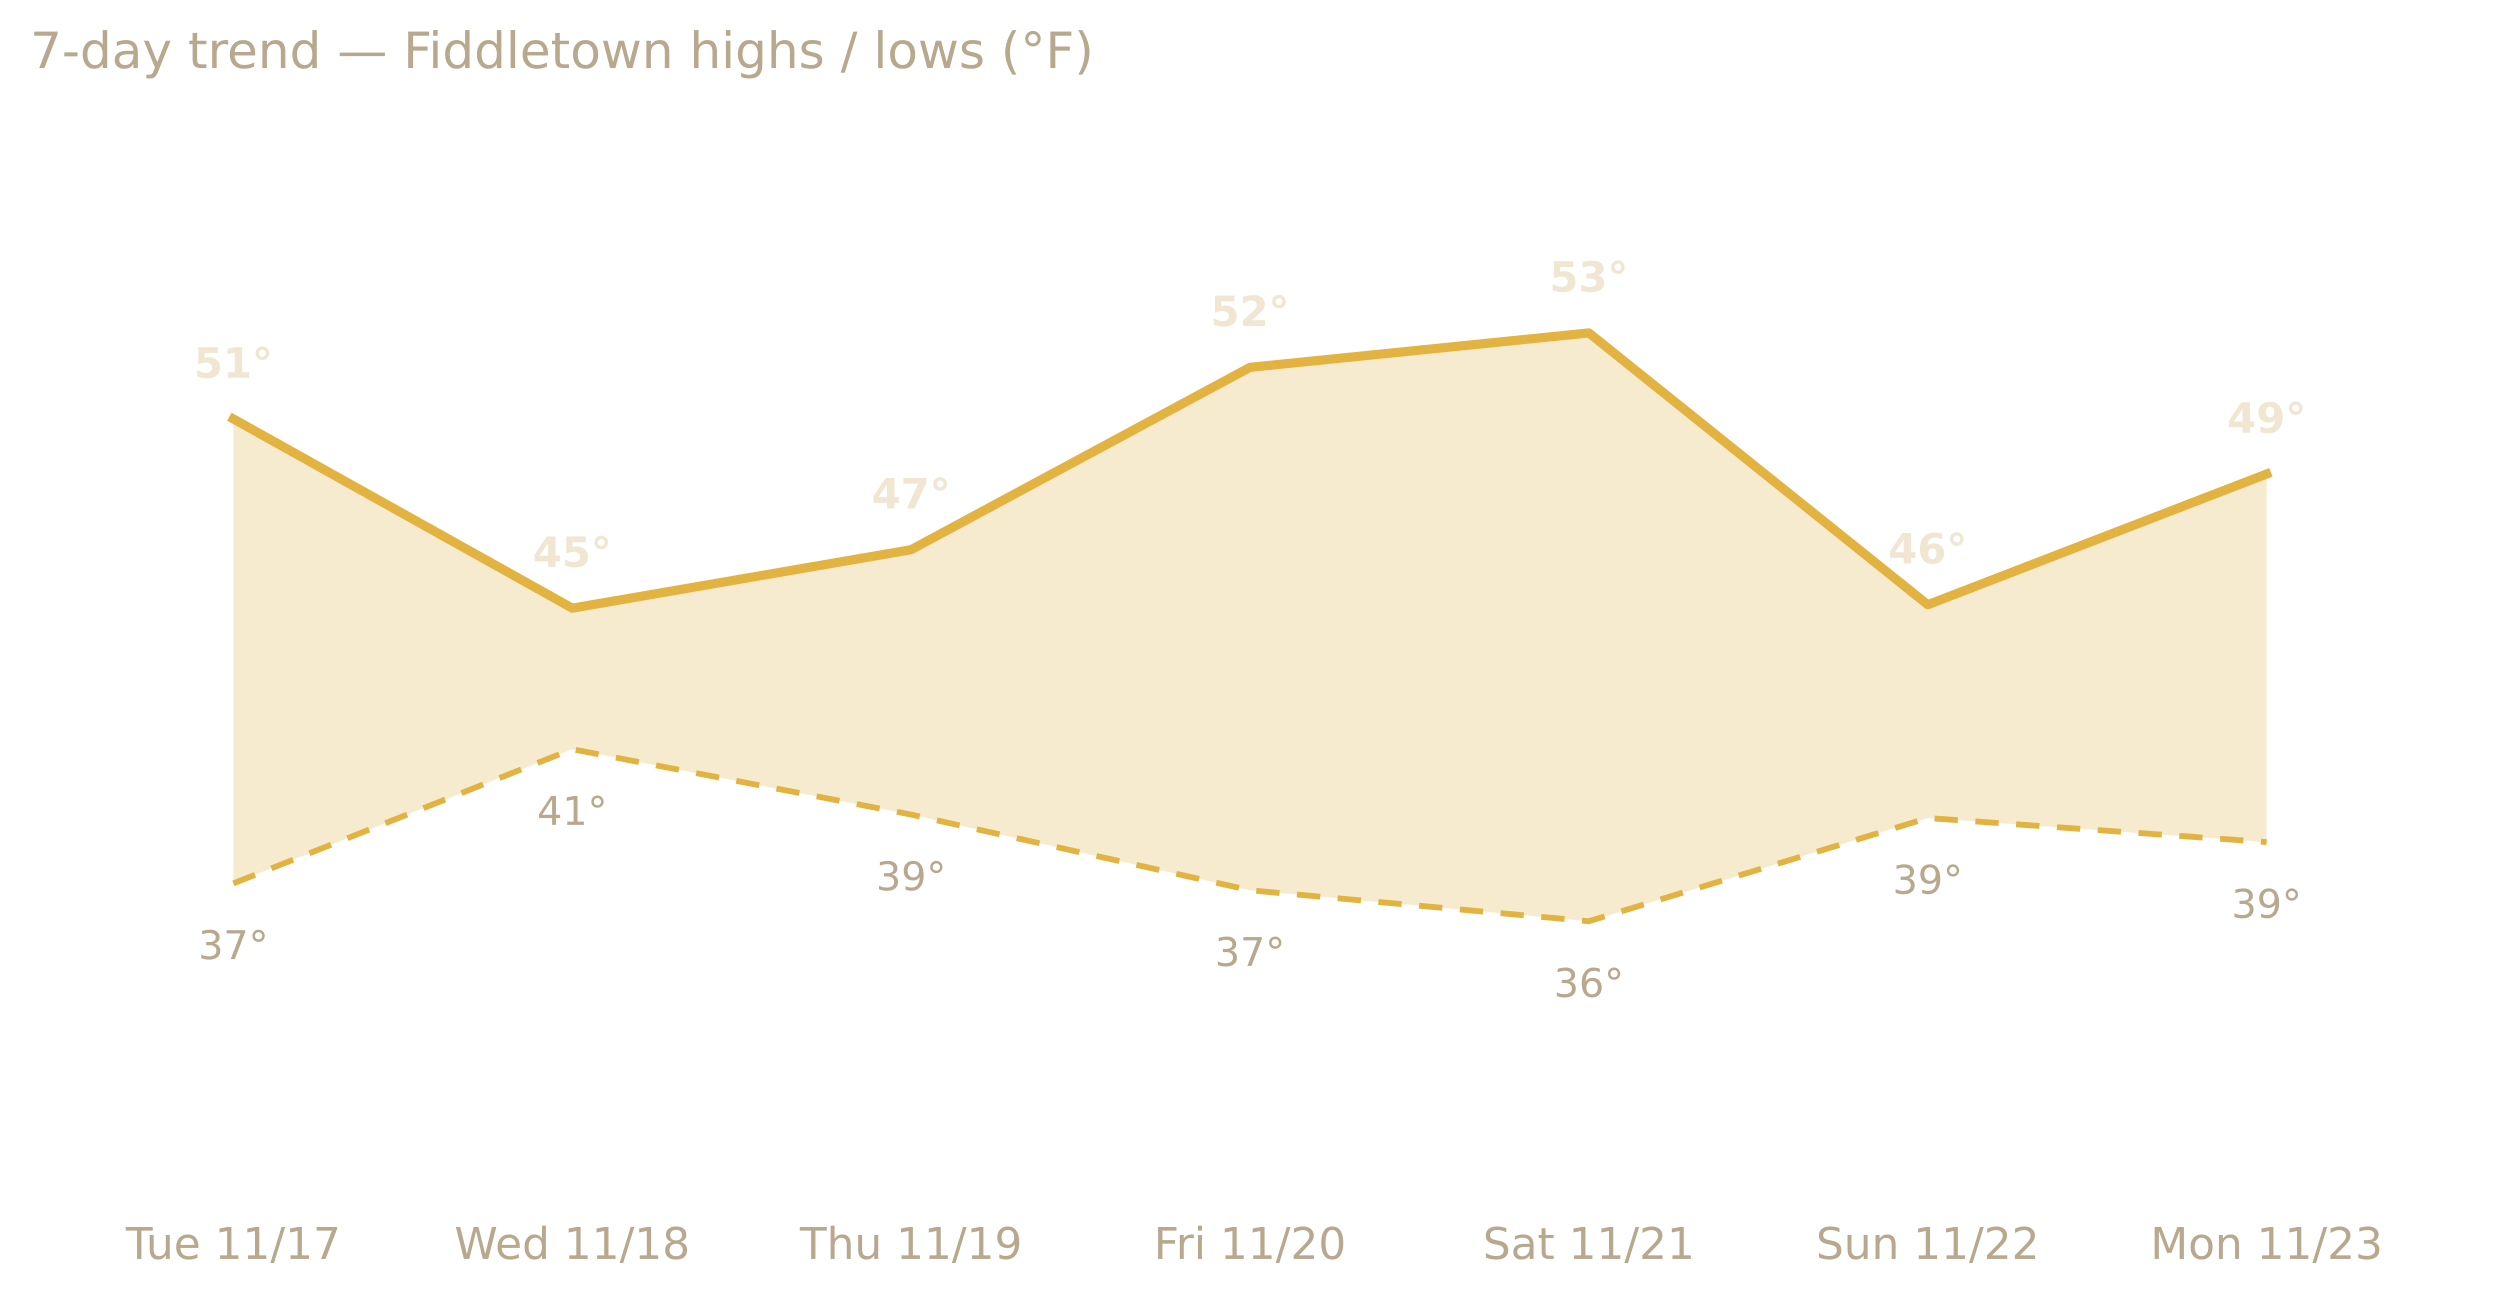
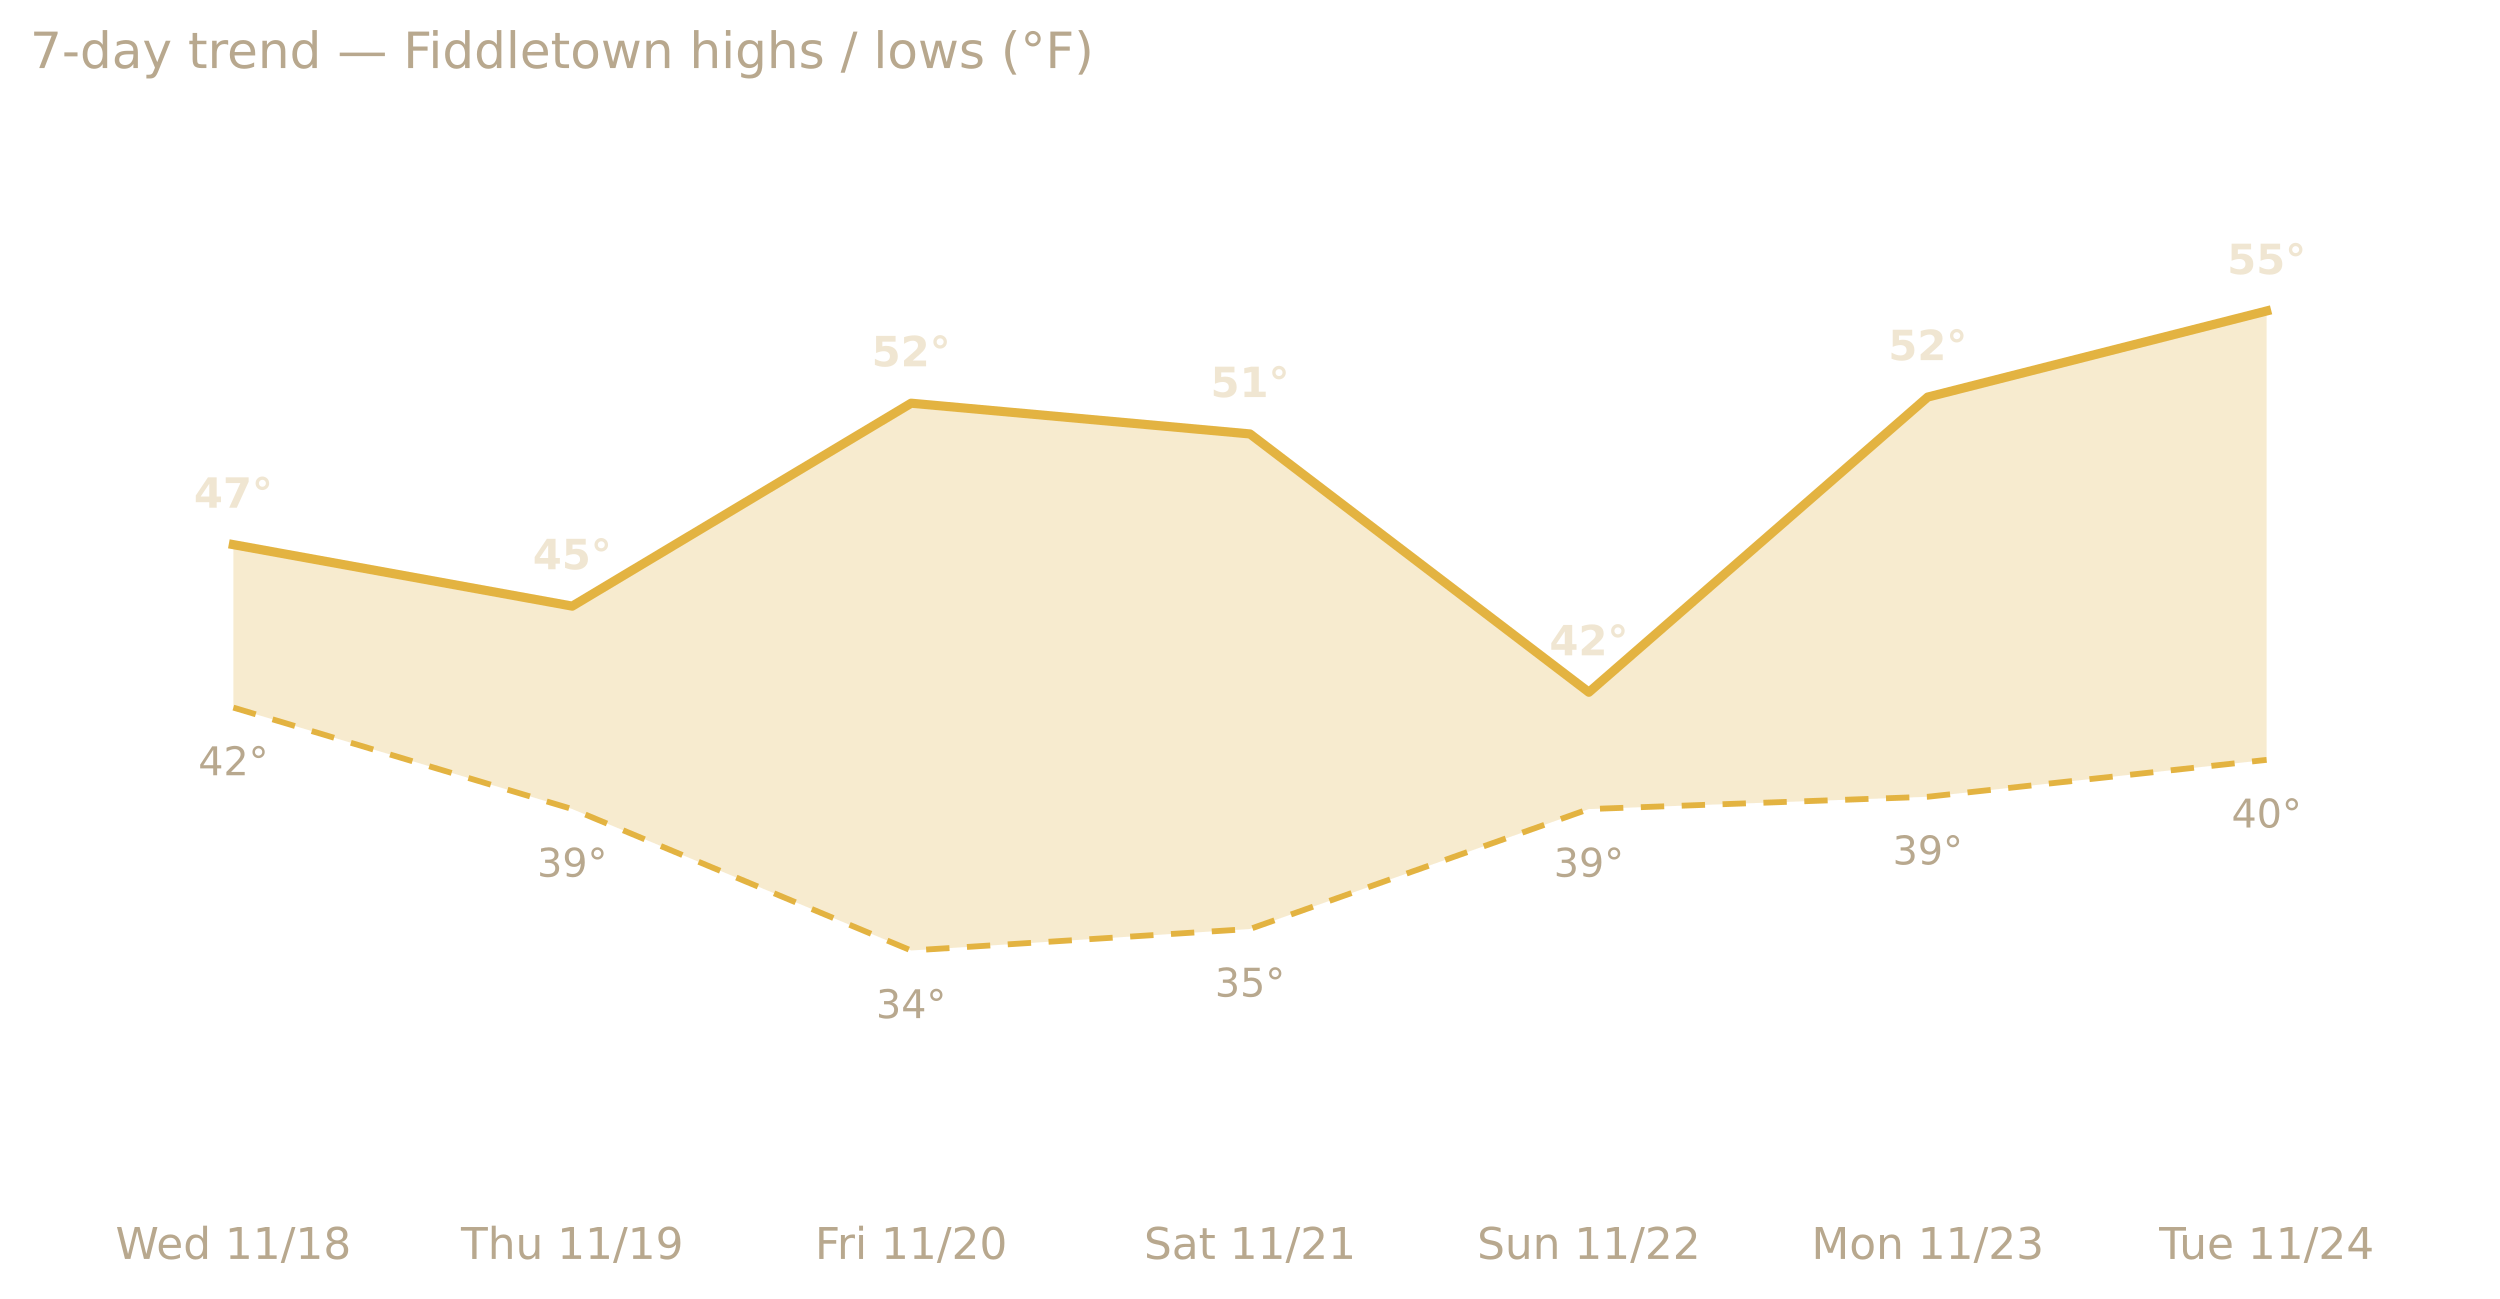
<svg xmlns="http://www.w3.org/2000/svg" xmlns:xlink="http://www.w3.org/1999/xlink" width="599.2pt" height="311.13pt" viewBox="0 0 599.2 311.13" version="1.1">
  <defs>
    <style type="text/css">*{stroke-linejoin: round; stroke-linecap: butt}</style>
  </defs>
  <g id="figure_1">
    <g id="patch_1">
      <path d="M 0 311.13  L 599.2 311.13  L 599.2 0  L 0 0  L 0 311.13  z " style="fill: none; opacity: 0" />
    </g>
    <g id="axes_1">
      <g id="patch_2">
        <path d="M 7.2 286.768  L 592 286.768  L 592 30.318  L 7.2 30.318  L 7.2 286.768  z " style="fill: none" />
      </g>
      <g id="matplotlib.axis_1">
        <g id="xtick_1">
          <g id="text_1">
-             <g style="fill: #b8a88e" transform="translate(30.16486 301.7465) scale(0.105 -0.105)">
-               <defs>
-                 <path id="DejaVuSans-54" d="M -19 4666  L 3928 4666  L 3928 4134  L 2272 4134  L 2272 0  L 1638 0  L 1638 4134  L -19 4134  L -19 4666  z " transform="scale(0.015625)" />
-                 <path id="DejaVuSans-75" d="M 544 1381  L 544 3500  L 1119 3500  L 1119 1403  Q 1119 906 1312 657  Q 1506 409 1894 409  Q 2359 409 2629 706  Q 2900 1003 2900 1516  L 2900 3500  L 3475 3500  L 3475 0  L 2900 0  L 2900 538  Q 2691 219 2414 64  Q 2138 -91 1772 -91  Q 1169 -91 856 284  Q 544 659 544 1381  z M 1991 3584  L 1991 3584  z " transform="scale(0.015625)" />
+             <g style="fill: #b8a88e" transform="translate(27.68915 301.7465) scale(0.105 -0.105)">
+               <defs>
+                 <path id="DejaVuSans-57" d="M 213 4666  L 850 4666  L 1831 722  L 2809 4666  L 3519 4666  L 4500 722  L 5478 4666  L 6119 4666  L 4947 0  L 4153 0  L 3169 4050  L 2175 0  L 1381 0  L 213 4666  z " transform="scale(0.015625)" />
                <path id="DejaVuSans-65" d="M 3597 1894  L 3597 1613  L 953 1613  Q 991 1019 1311 708  Q 1631 397 2203 397  Q 2534 397 2845 478  Q 3156 559 3463 722  L 3463 178  Q 3153 47 2828 -22  Q 2503 -91 2169 -91  Q 1331 -91 842 396  Q 353 884 353 1716  Q 353 2575 817 3079  Q 1281 3584 2069 3584  Q 2775 3584 3186 3129  Q 3597 2675 3597 1894  z M 3022 2063  Q 3016 2534 2758 2815  Q 2500 3097 2075 3097  Q 1594 3097 1305 2825  Q 1016 2553 972 2059  L 3022 2063  z " transform="scale(0.015625)" />
+                 <path id="DejaVuSans-64" d="M 2906 2969  L 2906 4863  L 3481 4863  L 3481 0  L 2906 0  L 2906 525  Q 2725 213 2448 61  Q 2172 -91 1784 -91  Q 1150 -91 751 415  Q 353 922 353 1747  Q 353 2572 751 3078  Q 1150 3584 1784 3584  Q 2172 3584 2448 3432  Q 2725 3281 2906 2969  z M 947 1747  Q 947 1113 1208 752  Q 1469 391 1925 391  Q 2381 391 2643 752  Q 2906 1113 2906 1747  Q 2906 2381 2643 2742  Q 2381 3103 1925 3103  Q 1469 3103 1208 2742  Q 947 2381 947 1747  z " transform="scale(0.015625)" />
                <path id="DejaVuSans-20" transform="scale(0.015625)" />
                <path id="DejaVuSans-31" d="M 794 531  L 1825 531  L 1825 4091  L 703 3866  L 703 4441  L 1819 4666  L 2450 4666  L 2450 531  L 3481 531  L 3481 0  L 794 0  L 794 531  z " transform="scale(0.015625)" />
                <path id="DejaVuSans-2f" d="M 1625 4666  L 2156 4666  L 531 -594  L 0 -594  L 1625 4666  z " transform="scale(0.015625)" />
-                 <path id="DejaVuSans-37" d="M 525 4666  L 3525 4666  L 3525 4397  L 1831 0  L 1172 0  L 2766 4134  L 525 4134  L 525 4666  z " transform="scale(0.015625)" />
-               </defs>
-               <use xlink:href="#DejaVuSans-54" />
-               <use xlink:href="#DejaVuSans-75" x="45.959" />
-               <use xlink:href="#DejaVuSans-65" x="109.338" />
-               <use xlink:href="#DejaVuSans-20" x="170.861" />
-               <use xlink:href="#DejaVuSans-31" x="202.648" />
-               <use xlink:href="#DejaVuSans-31" x="266.271" />
-               <use xlink:href="#DejaVuSans-2f" x="329.895" />
-               <use xlink:href="#DejaVuSans-31" x="363.586" />
-               <use xlink:href="#DejaVuSans-37" x="427.209" />
-             </g>
-           </g>
-         </g>
-         <g id="xtick_2">
-           <g id="text_2">
-             <g style="fill: #b8a88e" transform="translate(108.9114 301.7465) scale(0.105 -0.105)">
-               <defs>
-                 <path id="DejaVuSans-57" d="M 213 4666  L 850 4666  L 1831 722  L 2809 4666  L 3519 4666  L 4500 722  L 5478 4666  L 6119 4666  L 4947 0  L 4153 0  L 3169 4050  L 2175 0  L 1381 0  L 213 4666  z " transform="scale(0.015625)" />
-                 <path id="DejaVuSans-64" d="M 2906 2969  L 2906 4863  L 3481 4863  L 3481 0  L 2906 0  L 2906 525  Q 2725 213 2448 61  Q 2172 -91 1784 -91  Q 1150 -91 751 415  Q 353 922 353 1747  Q 353 2572 751 3078  Q 1150 3584 1784 3584  Q 2172 3584 2448 3432  Q 2725 3281 2906 2969  z M 947 1747  Q 947 1113 1208 752  Q 1469 391 1925 391  Q 2381 391 2643 752  Q 2906 1113 2906 1747  Q 2906 2381 2643 2742  Q 2381 3103 1925 3103  Q 1469 3103 1208 2742  Q 947 2381 947 1747  z " transform="scale(0.015625)" />
                <path id="DejaVuSans-38" d="M 2034 2216  Q 1584 2216 1326 1975  Q 1069 1734 1069 1313  Q 1069 891 1326 650  Q 1584 409 2034 409  Q 2484 409 2743 651  Q 3003 894 3003 1313  Q 3003 1734 2745 1975  Q 2488 2216 2034 2216  z M 1403 2484  Q 997 2584 770 2862  Q 544 3141 544 3541  Q 544 4100 942 4425  Q 1341 4750 2034 4750  Q 2731 4750 3128 4425  Q 3525 4100 3525 3541  Q 3525 3141 3298 2862  Q 3072 2584 2669 2484  Q 3125 2378 3379 2068  Q 3634 1759 3634 1313  Q 3634 634 3220 271  Q 2806 -91 2034 -91  Q 1263 -91 848 271  Q 434 634 434 1313  Q 434 1759 690 2068  Q 947 2378 1403 2484  z M 1172 3481  Q 1172 3119 1398 2916  Q 1625 2713 2034 2713  Q 2441 2713 2670 2916  Q 2900 3119 2900 3481  Q 2900 3844 2670 4047  Q 2441 4250 2034 4250  Q 1625 4250 1398 4047  Q 1172 3844 1172 3481  z " transform="scale(0.015625)" />
              </defs>
              <use xlink:href="#DejaVuSans-57" />
              <use xlink:href="#DejaVuSans-65" x="93.002" />
              <use xlink:href="#DejaVuSans-64" x="154.525" />
              <use xlink:href="#DejaVuSans-20" x="218.002" />
              <use xlink:href="#DejaVuSans-31" x="249.789" />
              <use xlink:href="#DejaVuSans-31" x="313.412" />
              <use xlink:href="#DejaVuSans-2f" x="377.035" />
              <use xlink:href="#DejaVuSans-31" x="410.727" />
              <use xlink:href="#DejaVuSans-38" x="474.35" />
            </g>
          </g>
        </g>
-         <g id="xtick_3">
-           <g id="text_3">
-             <g style="fill: #b8a88e" transform="translate(191.7184 301.7465) scale(0.105 -0.105)">
-               <defs>
+         <g id="xtick_2">
+           <g id="text_2">
+             <g style="fill: #b8a88e" transform="translate(110.4962 301.7465) scale(0.105 -0.105)">
+               <defs>
+                 <path id="DejaVuSans-54" d="M -19 4666  L 3928 4666  L 3928 4134  L 2272 4134  L 2272 0  L 1638 0  L 1638 4134  L -19 4134  L -19 4666  z " transform="scale(0.015625)" />
                <path id="DejaVuSans-68" d="M 3513 2113  L 3513 0  L 2938 0  L 2938 2094  Q 2938 2591 2744 2837  Q 2550 3084 2163 3084  Q 1697 3084 1428 2787  Q 1159 2491 1159 1978  L 1159 0  L 581 0  L 581 4863  L 1159 4863  L 1159 2956  Q 1366 3272 1645 3428  Q 1925 3584 2291 3584  Q 2894 3584 3203 3211  Q 3513 2838 3513 2113  z " transform="scale(0.015625)" />
+                 <path id="DejaVuSans-75" d="M 544 1381  L 544 3500  L 1119 3500  L 1119 1403  Q 1119 906 1312 657  Q 1506 409 1894 409  Q 2359 409 2629 706  Q 2900 1003 2900 1516  L 2900 3500  L 3475 3500  L 3475 0  L 2900 0  L 2900 538  Q 2691 219 2414 64  Q 2138 -91 1772 -91  Q 1169 -91 856 284  Q 544 659 544 1381  z M 1991 3584  L 1991 3584  z " transform="scale(0.015625)" />
                <path id="DejaVuSans-39" d="M 703 97  L 703 672  Q 941 559 1184 500  Q 1428 441 1663 441  Q 2288 441 2617 861  Q 2947 1281 2994 2138  Q 2813 1869 2534 1725  Q 2256 1581 1919 1581  Q 1219 1581 811 2004  Q 403 2428 403 3163  Q 403 3881 828 4315  Q 1253 4750 1959 4750  Q 2769 4750 3195 4129  Q 3622 3509 3622 2328  Q 3622 1225 3098 567  Q 2575 -91 1691 -91  Q 1453 -91 1209 -44  Q 966 3 703 97  z M 1959 2075  Q 2384 2075 2632 2365  Q 2881 2656 2881 3163  Q 2881 3666 2632 3958  Q 2384 4250 1959 4250  Q 1534 4250 1286 3958  Q 1038 3666 1038 3163  Q 1038 2656 1286 2365  Q 1534 2075 1959 2075  z " transform="scale(0.015625)" />
              </defs>
              <use xlink:href="#DejaVuSans-54" />
              <use xlink:href="#DejaVuSans-68" x="61.084" />
              <use xlink:href="#DejaVuSans-75" x="124.463" />
              <use xlink:href="#DejaVuSans-20" x="187.842" />
              <use xlink:href="#DejaVuSans-31" x="219.629" />
              <use xlink:href="#DejaVuSans-31" x="283.252" />
              <use xlink:href="#DejaVuSans-2f" x="346.875" />
              <use xlink:href="#DejaVuSans-31" x="380.566" />
              <use xlink:href="#DejaVuSans-39" x="444.189" />
            </g>
          </g>
        </g>
-         <g id="xtick_4">
-           <g id="text_4">
-             <g style="fill: #b8a88e" transform="translate(276.5459 301.7465) scale(0.105 -0.105)">
+         <g id="xtick_3">
+           <g id="text_3">
+             <g style="fill: #b8a88e" transform="translate(195.3237 301.7465) scale(0.105 -0.105)">
              <defs>
                <path id="DejaVuSans-46" d="M 628 4666  L 3309 4666  L 3309 4134  L 1259 4134  L 1259 2759  L 3109 2759  L 3109 2228  L 1259 2228  L 1259 0  L 628 0  L 628 4666  z " transform="scale(0.015625)" />
                <path id="DejaVuSans-72" d="M 2631 2963  Q 2534 3019 2420 3045  Q 2306 3072 2169 3072  Q 1681 3072 1420 2755  Q 1159 2438 1159 1844  L 1159 0  L 581 0  L 581 3500  L 1159 3500  L 1159 2956  Q 1341 3275 1631 3429  Q 1922 3584 2338 3584  Q 2397 3584 2469 3576  Q 2541 3569 2628 3553  L 2631 2963  z " transform="scale(0.015625)" />
                <path id="DejaVuSans-69" d="M 603 3500  L 1178 3500  L 1178 0  L 603 0  L 603 3500  z M 603 4863  L 1178 4863  L 1178 4134  L 603 4134  L 603 4863  z " transform="scale(0.015625)" />
                <path id="DejaVuSans-32" d="M 1228 531  L 3431 531  L 3431 0  L 469 0  L 469 531  Q 828 903 1448 1529  Q 2069 2156 2228 2338  Q 2531 2678 2651 2914  Q 2772 3150 2772 3378  Q 2772 3750 2511 3984  Q 2250 4219 1831 4219  Q 1534 4219 1204 4116  Q 875 4013 500 3803  L 500 4441  Q 881 4594 1212 4672  Q 1544 4750 1819 4750  Q 2544 4750 2975 4387  Q 3406 4025 3406 3419  Q 3406 3131 3298 2873  Q 3191 2616 2906 2266  Q 2828 2175 2409 1742  Q 1991 1309 1228 531  z " transform="scale(0.015625)" />
                <path id="DejaVuSans-30" d="M 2034 4250  Q 1547 4250 1301 3770  Q 1056 3291 1056 2328  Q 1056 1369 1301 889  Q 1547 409 2034 409  Q 2525 409 2770 889  Q 3016 1369 3016 2328  Q 3016 3291 2770 3770  Q 2525 4250 2034 4250  z M 2034 4750  Q 2819 4750 3233 4129  Q 3647 3509 3647 2328  Q 3647 1150 3233 529  Q 2819 -91 2034 -91  Q 1250 -91 836 529  Q 422 1150 422 2328  Q 422 3509 836 4129  Q 1250 4750 2034 4750  z " transform="scale(0.015625)" />
              </defs>
              <use xlink:href="#DejaVuSans-46" />
              <use xlink:href="#DejaVuSans-72" x="50.27" />
              <use xlink:href="#DejaVuSans-69" x="91.383" />
              <use xlink:href="#DejaVuSans-20" x="119.166" />
              <use xlink:href="#DejaVuSans-31" x="150.953" />
              <use xlink:href="#DejaVuSans-31" x="214.576" />
              <use xlink:href="#DejaVuSans-2f" x="278.199" />
              <use xlink:href="#DejaVuSans-32" x="311.891" />
              <use xlink:href="#DejaVuSans-30" x="375.514" />
            </g>
          </g>
        </g>
-         <g id="xtick_5">
-           <g id="text_5">
-             <g style="fill: #b8a88e" transform="translate(355.4155 301.7465) scale(0.105 -0.105)">
+         <g id="xtick_4">
+           <g id="text_4">
+             <g style="fill: #b8a88e" transform="translate(274.1933 301.7465) scale(0.105 -0.105)">
              <defs>
                <path id="DejaVuSans-53" d="M 3425 4513  L 3425 3897  Q 3066 4069 2747 4153  Q 2428 4238 2131 4238  Q 1616 4238 1336 4038  Q 1056 3838 1056 3469  Q 1056 3159 1242 3001  Q 1428 2844 1947 2747  L 2328 2669  Q 3034 2534 3370 2195  Q 3706 1856 3706 1288  Q 3706 609 3251 259  Q 2797 -91 1919 -91  Q 1588 -91 1214 -16  Q 841 59 441 206  L 441 856  Q 825 641 1194 531  Q 1563 422 1919 422  Q 2459 422 2753 634  Q 3047 847 3047 1241  Q 3047 1584 2836 1778  Q 2625 1972 2144 2069  L 1759 2144  Q 1053 2284 737 2584  Q 422 2884 422 3419  Q 422 4038 858 4394  Q 1294 4750 2059 4750  Q 2388 4750 2728 4690  Q 3069 4631 3425 4513  z " transform="scale(0.015625)" />
                <path id="DejaVuSans-61" d="M 2194 1759  Q 1497 1759 1228 1600  Q 959 1441 959 1056  Q 959 750 1161 570  Q 1363 391 1709 391  Q 2188 391 2477 730  Q 2766 1069 2766 1631  L 2766 1759  L 2194 1759  z M 3341 1997  L 3341 0  L 2766 0  L 2766 531  Q 2569 213 2275 61  Q 1981 -91 1556 -91  Q 1019 -91 701 211  Q 384 513 384 1019  Q 384 1609 779 1909  Q 1175 2209 1959 2209  L 2766 2209  L 2766 2266  Q 2766 2663 2505 2880  Q 2244 3097 1772 3097  Q 1472 3097 1187 3025  Q 903 2953 641 2809  L 641 3341  Q 956 3463 1253 3523  Q 1550 3584 1831 3584  Q 2591 3584 2966 3190  Q 3341 2797 3341 1997  z " transform="scale(0.015625)" />
                <path id="DejaVuSans-74" d="M 1172 4494  L 1172 3500  L 2356 3500  L 2356 3053  L 1172 3053  L 1172 1153  Q 1172 725 1289 603  Q 1406 481 1766 481  L 2356 481  L 2356 0  L 1766 0  Q 1100 0 847 248  Q 594 497 594 1153  L 594 3053  L 172 3053  L 172 3500  L 594 3500  L 594 4494  L 1172 4494  z " transform="scale(0.015625)" />
              </defs>
              <use xlink:href="#DejaVuSans-53" />
              <use xlink:href="#DejaVuSans-61" x="63.477" />
              <use xlink:href="#DejaVuSans-74" x="124.756" />
              <use xlink:href="#DejaVuSans-20" x="163.965" />
              <use xlink:href="#DejaVuSans-31" x="195.752" />
              <use xlink:href="#DejaVuSans-31" x="259.375" />
              <use xlink:href="#DejaVuSans-2f" x="322.998" />
              <use xlink:href="#DejaVuSans-32" x="356.689" />
              <use xlink:href="#DejaVuSans-31" x="420.312" />
            </g>
          </g>
        </g>
-         <g id="xtick_6">
-           <g id="text_6">
-             <g style="fill: #b8a88e" transform="translate(435.2588 301.7465) scale(0.105 -0.105)">
+         <g id="xtick_5">
+           <g id="text_5">
+             <g style="fill: #b8a88e" transform="translate(354.0366 301.7465) scale(0.105 -0.105)">
              <defs>
                <path id="DejaVuSans-6e" d="M 3513 2113  L 3513 0  L 2938 0  L 2938 2094  Q 2938 2591 2744 2837  Q 2550 3084 2163 3084  Q 1697 3084 1428 2787  Q 1159 2491 1159 1978  L 1159 0  L 581 0  L 581 3500  L 1159 3500  L 1159 2956  Q 1366 3272 1645 3428  Q 1925 3584 2291 3584  Q 2894 3584 3203 3211  Q 3513 2838 3513 2113  z " transform="scale(0.015625)" />
              </defs>
              <use xlink:href="#DejaVuSans-53" />
              <use xlink:href="#DejaVuSans-75" x="63.477" />
              <use xlink:href="#DejaVuSans-6e" x="126.855" />
              <use xlink:href="#DejaVuSans-20" x="190.234" />
              <use xlink:href="#DejaVuSans-31" x="222.021" />
              <use xlink:href="#DejaVuSans-31" x="285.645" />
              <use xlink:href="#DejaVuSans-2f" x="349.268" />
              <use xlink:href="#DejaVuSans-32" x="382.959" />
              <use xlink:href="#DejaVuSans-32" x="446.582" />
            </g>
          </g>
        </g>
-         <g id="xtick_7">
-           <g id="text_7">
-             <g style="fill: #b8a88e" transform="translate(515.399 301.7465) scale(0.105 -0.105)">
+         <g id="xtick_6">
+           <g id="text_6">
+             <g style="fill: #b8a88e" transform="translate(434.1768 301.7465) scale(0.105 -0.105)">
              <defs>
                <path id="DejaVuSans-4d" d="M 628 4666  L 1569 4666  L 2759 1491  L 3956 4666  L 4897 4666  L 4897 0  L 4281 0  L 4281 4097  L 3078 897  L 2444 897  L 1241 4097  L 1241 0  L 628 0  L 628 4666  z " transform="scale(0.015625)" />
                <path id="DejaVuSans-6f" d="M 1959 3097  Q 1497 3097 1228 2736  Q 959 2375 959 1747  Q 959 1119 1226 758  Q 1494 397 1959 397  Q 2419 397 2687 759  Q 2956 1122 2956 1747  Q 2956 2369 2687 2733  Q 2419 3097 1959 3097  z M 1959 3584  Q 2709 3584 3137 3096  Q 3566 2609 3566 1747  Q 3566 888 3137 398  Q 2709 -91 1959 -91  Q 1206 -91 779 398  Q 353 888 353 1747  Q 353 2609 779 3096  Q 1206 3584 1959 3584  z " transform="scale(0.015625)" />
                <path id="DejaVuSans-33" d="M 2597 2516  Q 3050 2419 3304 2112  Q 3559 1806 3559 1356  Q 3559 666 3084 287  Q 2609 -91 1734 -91  Q 1441 -91 1130 -33  Q 819 25 488 141  L 488 750  Q 750 597 1062 519  Q 1375 441 1716 441  Q 2309 441 2620 675  Q 2931 909 2931 1356  Q 2931 1769 2642 2001  Q 2353 2234 1838 2234  L 1294 2234  L 1294 2753  L 1863 2753  Q 2328 2753 2575 2939  Q 2822 3125 2822 3475  Q 2822 3834 2567 4026  Q 2313 4219 1838 4219  Q 1578 4219 1281 4162  Q 984 4106 628 3988  L 628 4550  Q 988 4650 1302 4700  Q 1616 4750 1894 4750  Q 2613 4750 3031 4423  Q 3450 4097 3450 3541  Q 3450 3153 3228 2886  Q 3006 2619 2597 2516  z " transform="scale(0.015625)" />
              </defs>
              <use xlink:href="#DejaVuSans-4d" />
              <use xlink:href="#DejaVuSans-6f" x="86.279" />
              <use xlink:href="#DejaVuSans-6e" x="147.461" />
              <use xlink:href="#DejaVuSans-20" x="210.84" />
              <use xlink:href="#DejaVuSans-31" x="242.627" />
              <use xlink:href="#DejaVuSans-31" x="306.25" />
              <use xlink:href="#DejaVuSans-2f" x="369.873" />
              <use xlink:href="#DejaVuSans-32" x="403.564" />
              <use xlink:href="#DejaVuSans-33" x="467.188" />
            </g>
          </g>
        </g>
+         <g id="xtick_7">
+           <g id="text_7">
+             <g style="fill: #b8a88e" transform="translate(517.4982 301.7465) scale(0.105 -0.105)">
+               <defs>
+                 <path id="DejaVuSans-34" d="M 2419 4116  L 825 1625  L 2419 1625  L 2419 4116  z M 2253 4666  L 3047 4666  L 3047 1625  L 3713 1625  L 3713 1100  L 3047 1100  L 3047 0  L 2419 0  L 2419 1100  L 313 1100  L 313 1709  L 2253 4666  z " transform="scale(0.015625)" />
+               </defs>
+               <use xlink:href="#DejaVuSans-54" />
+               <use xlink:href="#DejaVuSans-75" x="45.959" />
+               <use xlink:href="#DejaVuSans-65" x="109.338" />
+               <use xlink:href="#DejaVuSans-20" x="170.861" />
+               <use xlink:href="#DejaVuSans-31" x="202.648" />
+               <use xlink:href="#DejaVuSans-31" x="266.271" />
+               <use xlink:href="#DejaVuSans-2f" x="329.895" />
+               <use xlink:href="#DejaVuSans-32" x="363.586" />
+               <use xlink:href="#DejaVuSans-34" x="427.209" />
+             </g>
+           </g>
+         </g>
      </g>
      <g id="matplotlib.axis_2" />
      <g id="PolyCollection_1">
-         <path d="M 55.933 100.409  L 55.933 211.73  L 137.156 179.57  L 218.378 195.238  L 299.6 213.379  L 380.822 220.8  L 462.044 196.062  L 543.267 201.835  L 543.267 113.603  L 543.267 113.603  L 462.044 144.937  L 380.822 79.794  L 299.6 88.04  L 218.378 131.744  L 137.156 145.762  L 55.933 100.409  z " clip-path="url(#p1df8a8f976)" style="fill: #e3b341; fill-opacity: 0.25" />
+         <path d="M 55.933 130.54  L 55.933 169.597  L 137.156 193.916  L 218.378 227.814  L 299.6 222.656  L 380.822 193.916  L 462.044 190.968  L 543.267 182.125  L 543.267 74.534  L 543.267 74.534  L 462.044 95.168  L 380.822 165.912  L 299.6 104.011  L 218.378 96.641  L 137.156 145.278  L 55.933 130.54  z " clip-path="url(#pc7b44dd40a)" style="fill: #e3b341; fill-opacity: 0.25" />
      </g>
      <g id="line2d_1">
-         <path d="M 55.933 100.409  L 137.156 145.762  L 218.378 131.744  L 299.6 88.04  L 380.822 79.794  L 462.044 144.937  L 543.267 113.603  " clip-path="url(#p1df8a8f976)" style="fill: none; stroke: #e3b341; stroke-width: 2.2; stroke-linecap: square" />
+         <path d="M 55.933 130.54  L 137.156 145.278  L 218.378 96.641  L 299.6 104.011  L 380.822 165.912  L 462.044 95.168  L 543.267 74.534  " clip-path="url(#pc7b44dd40a)" style="fill: none; stroke: #e3b341; stroke-width: 2.2; stroke-linecap: square" />
      </g>
      <g id="line2d_2">
-         <path d="M 55.933 211.73  L 137.156 179.57  L 218.378 195.238  L 299.6 213.379  L 380.822 220.8  L 462.044 196.062  L 543.267 201.835  " clip-path="url(#p1df8a8f976)" style="fill: none; stroke-dasharray: 5.6,4.2; stroke-dashoffset: 0; stroke: #e3b341; stroke-width: 1.4" />
+         <path d="M 55.933 169.597  L 137.156 193.916  L 218.378 227.814  L 299.6 222.656  L 380.822 193.916  L 462.044 190.968  L 543.267 182.125  " clip-path="url(#pc7b44dd40a)" style="fill: none; stroke-dasharray: 5.6,4.2; stroke-dashoffset: 0; stroke: #e3b341; stroke-width: 1.4" />
      </g>
      <g id="text_8">
-         <g style="fill: #f0e6d2" transform="translate(46.47552 90.51378) scale(0.1 -0.1)">
+         <g style="fill: #f0e6d2" transform="translate(46.47552 121.6969) scale(0.1 -0.1)">
+           <defs>
+             <path id="DejaVuSans-Bold-34" d="M 2356 3675  L 1038 1722  L 2356 1722  L 2356 3675  z M 2156 4666  L 3494 4666  L 3494 1722  L 4159 1722  L 4159 850  L 3494 850  L 3494 0  L 2356 0  L 2356 850  L 288 850  L 288 1881  L 2156 4666  z " transform="scale(0.015625)" />
+             <path id="DejaVuSans-Bold-37" d="M 428 4666  L 3944 4666  L 3944 3988  L 2125 0  L 953 0  L 2675 3781  L 428 3781  L 428 4666  z " transform="scale(0.015625)" />
+             <path id="DejaVuSans-Bold-b0" d="M 1600 4288  Q 1375 4288 1219 4131  Q 1063 3975 1063 3750  Q 1063 3525 1217 3372  Q 1372 3219 1600 3219  Q 1825 3219 1981 3373  Q 2138 3528 2138 3750  Q 2138 3975 1980 4131  Q 1822 4288 1600 4288  z M 1600 4794  Q 1806 4794 1997 4714  Q 2188 4634 2338 4488  Q 2484 4338 2561 4150  Q 2638 3963 2638 3750  Q 2638 3541 2561 3352  Q 2484 3163 2344 3022  Q 2194 2872 2000 2792  Q 1806 2713 1594 2713  Q 1153 2713 854 3011  Q 556 3309 556 3750  Q 556 4191 857 4492  Q 1159 4794 1600 4794  z " transform="scale(0.015625)" />
+           </defs>
+           <use xlink:href="#DejaVuSans-Bold-34" />
+           <use xlink:href="#DejaVuSans-Bold-37" x="69.58" />
+           <use xlink:href="#DejaVuSans-Bold-b0" x="139.16" />
+         </g>
+       </g>
+       <g id="text_9">
+         <g style="fill: #b8a88e" transform="translate(47.51396 185.8094) scale(0.095 -0.095)">
+           <defs>
+             <path id="DejaVuSans-b0" d="M 1600 4347  Q 1350 4347 1178 4173  Q 1006 4000 1006 3750  Q 1006 3503 1178 3333  Q 1350 3163 1600 3163  Q 1850 3163 2022 3333  Q 2194 3503 2194 3750  Q 2194 3997 2020 4172  Q 1847 4347 1600 4347  z M 1600 4750  Q 1800 4750 1984 4673  Q 2169 4597 2303 4453  Q 2447 4313 2519 4134  Q 2591 3956 2591 3750  Q 2591 3338 2302 3052  Q 2013 2766 1594 2766  Q 1172 2766 890 3047  Q 609 3328 609 3750  Q 609 4169 896 4459  Q 1184 4750 1600 4750  z " transform="scale(0.015625)" />
+           </defs>
+           <use xlink:href="#DejaVuSans-34" />
+           <use xlink:href="#DejaVuSans-32" x="63.623" />
+           <use xlink:href="#DejaVuSans-b0" x="127.246" />
+         </g>
+       </g>
+       <g id="text_10">
+         <g style="fill: #f0e6d2" transform="translate(127.6977 136.4354) scale(0.1 -0.1)">
          <defs>
            <path id="DejaVuSans-Bold-35" d="M 678 4666  L 3669 4666  L 3669 3781  L 1638 3781  L 1638 3059  Q 1775 3097 1914 3117  Q 2053 3138 2203 3138  Q 3056 3138 3531 2711  Q 4006 2284 4006 1522  Q 4006 766 3489 337  Q 2972 -91 2053 -91  Q 1656 -91 1267 -14  Q 878 63 494 219  L 494 1166  Q 875 947 1217 837  Q 1559 728 1863 728  Q 2300 728 2551 942  Q 2803 1156 2803 1522  Q 2803 1891 2551 2103  Q 2300 2316 1863 2316  Q 1603 2316 1309 2248  Q 1016 2181 678 2041  L 678 4666  z " transform="scale(0.015625)" />
+           </defs>
+           <use xlink:href="#DejaVuSans-Bold-34" />
+           <use xlink:href="#DejaVuSans-Bold-35" x="69.58" />
+           <use xlink:href="#DejaVuSans-Bold-b0" x="139.16" />
+         </g>
+       </g>
+       <g id="text_11">
+         <g style="fill: #b8a88e" transform="translate(128.7362 210.1279) scale(0.095 -0.095)">
+           <use xlink:href="#DejaVuSans-33" />
+           <use xlink:href="#DejaVuSans-39" x="63.623" />
+           <use xlink:href="#DejaVuSans-b0" x="127.246" />
+         </g>
+       </g>
+       <g id="text_12">
+         <g style="fill: #f0e6d2" transform="translate(208.92 87.7983) scale(0.1 -0.1)">
+           <defs>
+             <path id="DejaVuSans-Bold-32" d="M 1844 884  L 3897 884  L 3897 0  L 506 0  L 506 884  L 2209 2388  Q 2438 2594 2547 2791  Q 2656 2988 2656 3200  Q 2656 3528 2436 3728  Q 2216 3928 1850 3928  Q 1569 3928 1234 3808  Q 900 3688 519 3450  L 519 4475  Q 925 4609 1322 4679  Q 1719 4750 2100 4750  Q 2938 4750 3402 4381  Q 3866 4013 3866 3353  Q 3866 2972 3669 2642  Q 3472 2313 2841 1759  L 1844 884  z " transform="scale(0.015625)" />
+           </defs>
+           <use xlink:href="#DejaVuSans-Bold-35" />
+           <use xlink:href="#DejaVuSans-Bold-32" x="69.58" />
+           <use xlink:href="#DejaVuSans-Bold-b0" x="139.16" />
+         </g>
+       </g>
+       <g id="text_13">
+         <g style="fill: #b8a88e" transform="translate(209.9584 244.0265) scale(0.095 -0.095)">
+           <use xlink:href="#DejaVuSans-33" />
+           <use xlink:href="#DejaVuSans-34" x="63.623" />
+           <use xlink:href="#DejaVuSans-b0" x="127.246" />
+         </g>
+       </g>
+       <g id="text_14">
+         <g style="fill: #f0e6d2" transform="translate(290.1422 95.16755) scale(0.1 -0.1)">
+           <defs>
            <path id="DejaVuSans-Bold-31" d="M 750 831  L 1813 831  L 1813 3847  L 722 3622  L 722 4441  L 1806 4666  L 2950 4666  L 2950 831  L 4013 831  L 4013 0  L 750 0  L 750 831  z " transform="scale(0.015625)" />
-             <path id="DejaVuSans-Bold-b0" d="M 1600 4288  Q 1375 4288 1219 4131  Q 1063 3975 1063 3750  Q 1063 3525 1217 3372  Q 1372 3219 1600 3219  Q 1825 3219 1981 3373  Q 2138 3528 2138 3750  Q 2138 3975 1980 4131  Q 1822 4288 1600 4288  z M 1600 4794  Q 1806 4794 1997 4714  Q 2188 4634 2338 4488  Q 2484 4338 2561 4150  Q 2638 3963 2638 3750  Q 2638 3541 2561 3352  Q 2484 3163 2344 3022  Q 2194 2872 2000 2792  Q 1806 2713 1594 2713  Q 1153 2713 854 3011  Q 556 3309 556 3750  Q 556 4191 857 4492  Q 1159 4794 1600 4794  z " transform="scale(0.015625)" />
          </defs>
          <use xlink:href="#DejaVuSans-Bold-35" />
          <use xlink:href="#DejaVuSans-Bold-31" x="69.58" />
          <use xlink:href="#DejaVuSans-Bold-b0" x="139.16" />
        </g>
      </g>
-       <g id="text_9">
-         <g style="fill: #b8a88e" transform="translate(47.51396 229.8709) scale(0.095 -0.095)">
-           <defs>
-             <path id="DejaVuSans-b0" d="M 1600 4347  Q 1350 4347 1178 4173  Q 1006 4000 1006 3750  Q 1006 3503 1178 3333  Q 1350 3163 1600 3163  Q 1850 3163 2022 3333  Q 2194 3503 2194 3750  Q 2194 3997 2020 4172  Q 1847 4347 1600 4347  z M 1600 4750  Q 1800 4750 1984 4673  Q 2169 4597 2303 4453  Q 2447 4313 2519 4134  Q 2591 3956 2591 3750  Q 2591 3338 2302 3052  Q 2013 2766 1594 2766  Q 1172 2766 890 3047  Q 609 3328 609 3750  Q 609 4169 896 4459  Q 1184 4750 1600 4750  z " transform="scale(0.015625)" />
-           </defs>
-           <use xlink:href="#DejaVuSans-33" />
-           <use xlink:href="#DejaVuSans-37" x="63.623" />
-           <use xlink:href="#DejaVuSans-b0" x="127.246" />
-         </g>
-       </g>
-       <g id="text_10">
-         <g style="fill: #f0e6d2" transform="translate(127.6977 135.8667) scale(0.1 -0.1)">
-           <defs>
-             <path id="DejaVuSans-Bold-34" d="M 2356 3675  L 1038 1722  L 2356 1722  L 2356 3675  z M 2156 4666  L 3494 4666  L 3494 1722  L 4159 1722  L 4159 850  L 3494 850  L 3494 0  L 2356 0  L 2356 850  L 288 850  L 288 1881  L 2156 4666  z " transform="scale(0.015625)" />
-           </defs>
+       <g id="text_15">
+         <g style="fill: #b8a88e" transform="translate(291.1806 238.868) scale(0.095 -0.095)">
+           <defs>
+             <path id="DejaVuSans-35" d="M 691 4666  L 3169 4666  L 3169 4134  L 1269 4134  L 1269 2991  Q 1406 3038 1543 3061  Q 1681 3084 1819 3084  Q 2600 3084 3056 2656  Q 3513 2228 3513 1497  Q 3513 744 3044 326  Q 2575 -91 1722 -91  Q 1428 -91 1123 -41  Q 819 9 494 109  L 494 744  Q 775 591 1075 516  Q 1375 441 1709 441  Q 2250 441 2565 725  Q 2881 1009 2881 1497  Q 2881 1984 2565 2268  Q 2250 2553 1709 2553  Q 1456 2553 1204 2497  Q 953 2441 691 2322  L 691 4666  z " transform="scale(0.015625)" />
+           </defs>
+           <use xlink:href="#DejaVuSans-33" />
+           <use xlink:href="#DejaVuSans-35" x="63.623" />
+           <use xlink:href="#DejaVuSans-b0" x="127.246" />
+         </g>
+       </g>
+       <g id="text_16">
+         <g style="fill: #f0e6d2" transform="translate(371.3644 157.0693) scale(0.1 -0.1)">
          <use xlink:href="#DejaVuSans-Bold-34" />
-           <use xlink:href="#DejaVuSans-Bold-35" x="69.58" />
-           <use xlink:href="#DejaVuSans-Bold-b0" x="139.16" />
-         </g>
-       </g>
-       <g id="text_11">
-         <g style="fill: #b8a88e" transform="translate(128.7362 197.7115) scale(0.095 -0.095)">
-           <defs>
-             <path id="DejaVuSans-34" d="M 2419 4116  L 825 1625  L 2419 1625  L 2419 4116  z M 2253 4666  L 3047 4666  L 3047 1625  L 3713 1625  L 3713 1100  L 3047 1100  L 3047 0  L 2419 0  L 2419 1100  L 313 1100  L 313 1709  L 2253 4666  z " transform="scale(0.015625)" />
-           </defs>
-           <use xlink:href="#DejaVuSans-34" />
-           <use xlink:href="#DejaVuSans-31" x="63.623" />
-           <use xlink:href="#DejaVuSans-b0" x="127.246" />
-         </g>
-       </g>
-       <g id="text_12">
-         <g style="fill: #f0e6d2" transform="translate(208.92 121.8485) scale(0.1 -0.1)">
-           <defs>
-             <path id="DejaVuSans-Bold-37" d="M 428 4666  L 3944 4666  L 3944 3988  L 2125 0  L 953 0  L 2675 3781  L 428 3781  L 428 4666  z " transform="scale(0.015625)" />
-           </defs>
-           <use xlink:href="#DejaVuSans-Bold-34" />
-           <use xlink:href="#DejaVuSans-Bold-37" x="69.58" />
-           <use xlink:href="#DejaVuSans-Bold-b0" x="139.16" />
-         </g>
-       </g>
-       <g id="text_13">
-         <g style="fill: #b8a88e" transform="translate(209.9584 213.3789) scale(0.095 -0.095)">
+           <use xlink:href="#DejaVuSans-Bold-32" x="69.58" />
+           <use xlink:href="#DejaVuSans-Bold-b0" x="139.16" />
+         </g>
+       </g>
+       <g id="text_17">
+         <g style="fill: #b8a88e" transform="translate(372.4028 210.1279) scale(0.095 -0.095)">
          <use xlink:href="#DejaVuSans-33" />
          <use xlink:href="#DejaVuSans-39" x="63.623" />
          <use xlink:href="#DejaVuSans-b0" x="127.246" />
        </g>
      </g>
-       <g id="text_14">
-         <g style="fill: #f0e6d2" transform="translate(290.1422 78.14481) scale(0.1 -0.1)">
-           <defs>
-             <path id="DejaVuSans-Bold-32" d="M 1844 884  L 3897 884  L 3897 0  L 506 0  L 506 884  L 2209 2388  Q 2438 2594 2547 2791  Q 2656 2988 2656 3200  Q 2656 3528 2436 3728  Q 2216 3928 1850 3928  Q 1569 3928 1234 3808  Q 900 3688 519 3450  L 519 4475  Q 925 4609 1322 4679  Q 1719 4750 2100 4750  Q 2938 4750 3402 4381  Q 3866 4013 3866 3353  Q 3866 2972 3669 2642  Q 3472 2313 2841 1759  L 1844 884  z " transform="scale(0.015625)" />
-           </defs>
+       <g id="text_18">
+         <g style="fill: #f0e6d2" transform="translate(452.5866 86.32445) scale(0.1 -0.1)">
          <use xlink:href="#DejaVuSans-Bold-35" />
          <use xlink:href="#DejaVuSans-Bold-32" x="69.58" />
          <use xlink:href="#DejaVuSans-Bold-b0" x="139.16" />
        </g>
      </g>
-       <g id="text_15">
-         <g style="fill: #b8a88e" transform="translate(291.1806 231.5201) scale(0.095 -0.095)">
-           <use xlink:href="#DejaVuSans-33" />
-           <use xlink:href="#DejaVuSans-37" x="63.623" />
-           <use xlink:href="#DejaVuSans-b0" x="127.246" />
-         </g>
-       </g>
-       <g id="text_16">
-         <g style="fill: #f0e6d2" transform="translate(371.3644 69.89883) scale(0.1 -0.1)">
-           <defs>
-             <path id="DejaVuSans-Bold-33" d="M 2981 2516  Q 3453 2394 3698 2092  Q 3944 1791 3944 1325  Q 3944 631 3412 270  Q 2881 -91 1863 -91  Q 1503 -91 1142 -33  Q 781 25 428 141  L 428 1069  Q 766 900 1098 814  Q 1431 728 1753 728  Q 2231 728 2486 893  Q 2741 1059 2741 1369  Q 2741 1688 2480 1852  Q 2219 2016 1709 2016  L 1228 2016  L 1228 2791  L 1734 2791  Q 2188 2791 2409 2933  Q 2631 3075 2631 3366  Q 2631 3634 2415 3781  Q 2200 3928 1806 3928  Q 1516 3928 1219 3862  Q 922 3797 628 3669  L 628 4550  Q 984 4650 1334 4700  Q 1684 4750 2022 4750  Q 2931 4750 3382 4451  Q 3834 4153 3834 3553  Q 3834 3144 3618 2883  Q 3403 2622 2981 2516  z " transform="scale(0.015625)" />
-           </defs>
+       <g id="text_19">
+         <g style="fill: #b8a88e" transform="translate(453.6251 207.1802) scale(0.095 -0.095)">
+           <use xlink:href="#DejaVuSans-33" />
+           <use xlink:href="#DejaVuSans-39" x="63.623" />
+           <use xlink:href="#DejaVuSans-b0" x="127.246" />
+         </g>
+       </g>
+       <g id="text_20">
+         <g style="fill: #f0e6d2" transform="translate(533.8089 65.69054) scale(0.1 -0.1)">
          <use xlink:href="#DejaVuSans-Bold-35" />
-           <use xlink:href="#DejaVuSans-Bold-33" x="69.58" />
-           <use xlink:href="#DejaVuSans-Bold-b0" x="139.16" />
-         </g>
-       </g>
-       <g id="text_17">
-         <g style="fill: #b8a88e" transform="translate(372.4028 238.9414) scale(0.095 -0.095)">
-           <defs>
-             <path id="DejaVuSans-36" d="M 2113 2584  Q 1688 2584 1439 2293  Q 1191 2003 1191 1497  Q 1191 994 1439 701  Q 1688 409 2113 409  Q 2538 409 2786 701  Q 3034 994 3034 1497  Q 3034 2003 2786 2293  Q 2538 2584 2113 2584  z M 3366 4563  L 3366 3988  Q 3128 4100 2886 4159  Q 2644 4219 2406 4219  Q 1781 4219 1451 3797  Q 1122 3375 1075 2522  Q 1259 2794 1537 2939  Q 1816 3084 2150 3084  Q 2853 3084 3261 2657  Q 3669 2231 3669 1497  Q 3669 778 3244 343  Q 2819 -91 2113 -91  Q 1303 -91 875 529  Q 447 1150 447 2328  Q 447 3434 972 4092  Q 1497 4750 2381 4750  Q 2619 4750 2861 4703  Q 3103 4656 3366 4563  z " transform="scale(0.015625)" />
-           </defs>
-           <use xlink:href="#DejaVuSans-33" />
-           <use xlink:href="#DejaVuSans-36" x="63.623" />
-           <use xlink:href="#DejaVuSans-b0" x="127.246" />
-         </g>
-       </g>
-       <g id="text_18">
-         <g style="fill: #f0e6d2" transform="translate(452.5866 135.0421) scale(0.1 -0.1)">
-           <defs>
-             <path id="DejaVuSans-Bold-36" d="M 2316 2303  Q 2000 2303 1842 2098  Q 1684 1894 1684 1484  Q 1684 1075 1842 870  Q 2000 666 2316 666  Q 2634 666 2792 870  Q 2950 1075 2950 1484  Q 2950 1894 2792 2098  Q 2634 2303 2316 2303  z M 3803 4544  L 3803 3681  Q 3506 3822 3243 3889  Q 2981 3956 2731 3956  Q 2194 3956 1894 3657  Q 1594 3359 1544 2772  Q 1750 2925 1990 3001  Q 2231 3078 2516 3078  Q 3231 3078 3670 2659  Q 4109 2241 4109 1563  Q 4109 813 3618 361  Q 3128 -91 2303 -91  Q 1394 -91 895 523  Q 397 1138 397 2266  Q 397 3422 980 4083  Q 1563 4744 2578 4744  Q 2900 4744 3203 4694  Q 3506 4644 3803 4544  z " transform="scale(0.015625)" />
-           </defs>
-           <use xlink:href="#DejaVuSans-Bold-34" />
-           <use xlink:href="#DejaVuSans-Bold-36" x="69.58" />
-           <use xlink:href="#DejaVuSans-Bold-b0" x="139.16" />
-         </g>
-       </g>
-       <g id="text_19">
-         <g style="fill: #b8a88e" transform="translate(453.6251 214.2035) scale(0.095 -0.095)">
-           <use xlink:href="#DejaVuSans-33" />
-           <use xlink:href="#DejaVuSans-39" x="63.623" />
-           <use xlink:href="#DejaVuSans-b0" x="127.246" />
-         </g>
-       </g>
-       <g id="text_20">
-         <g style="fill: #f0e6d2" transform="translate(533.8089 103.7074) scale(0.1 -0.1)">
-           <defs>
-             <path id="DejaVuSans-Bold-39" d="M 641 103  L 641 966  Q 928 831 1190 764  Q 1453 697 1709 697  Q 2247 697 2547 995  Q 2847 1294 2900 1881  Q 2688 1725 2447 1647  Q 2206 1569 1925 1569  Q 1209 1569 770 1986  Q 331 2403 331 3084  Q 331 3838 820 4291  Q 1309 4744 2131 4744  Q 3044 4744 3544 4128  Q 4044 3513 4044 2388  Q 4044 1231 3459 570  Q 2875 -91 1856 -91  Q 1528 -91 1228 -42  Q 928 6 641 103  z M 2125 2350  Q 2441 2350 2600 2554  Q 2759 2759 2759 3169  Q 2759 3575 2600 3781  Q 2441 3988 2125 3988  Q 1809 3988 1650 3781  Q 1491 3575 1491 3169  Q 1491 2759 1650 2554  Q 1809 2350 2125 2350  z " transform="scale(0.015625)" />
-           </defs>
-           <use xlink:href="#DejaVuSans-Bold-34" />
-           <use xlink:href="#DejaVuSans-Bold-39" x="69.58" />
+           <use xlink:href="#DejaVuSans-Bold-35" x="69.58" />
          <use xlink:href="#DejaVuSans-Bold-b0" x="139.16" />
        </g>
      </g>
      <g id="text_21">
-         <g style="fill: #b8a88e" transform="translate(534.8473 219.9757) scale(0.095 -0.095)">
-           <use xlink:href="#DejaVuSans-33" />
-           <use xlink:href="#DejaVuSans-39" x="63.623" />
+         <g style="fill: #b8a88e" transform="translate(534.8473 198.3371) scale(0.095 -0.095)">
+           <use xlink:href="#DejaVuSans-34" />
+           <use xlink:href="#DejaVuSans-30" x="63.623" />
          <use xlink:href="#DejaVuSans-b0" x="127.246" />
        </g>
      </g>
      <g id="text_22">
        <g style="fill: #b8a88e" transform="translate(7.2 16.31812) scale(0.12 -0.12)">
          <defs>
+             <path id="DejaVuSans-37" d="M 525 4666  L 3525 4666  L 3525 4397  L 1831 0  L 1172 0  L 2766 4134  L 525 4134  L 525 4666  z " transform="scale(0.015625)" />
            <path id="DejaVuSans-2d" d="M 313 2009  L 1997 2009  L 1997 1497  L 313 1497  L 313 2009  z " transform="scale(0.015625)" />
            <path id="DejaVuSans-79" d="M 2059 -325  Q 1816 -950 1584 -1140  Q 1353 -1331 966 -1331  L 506 -1331  L 506 -850  L 844 -850  Q 1081 -850 1212 -737  Q 1344 -625 1503 -206  L 1606 56  L 191 3500  L 800 3500  L 1894 763  L 2988 3500  L 3597 3500  L 2059 -325  z " transform="scale(0.015625)" />
            <path id="DejaVuSans-2014" d="M 313 1978  L 6088 1978  L 6088 1528  L 313 1528  L 313 1978  z " transform="scale(0.015625)" />
            <path id="DejaVuSans-6c" d="M 603 4863  L 1178 4863  L 1178 0  L 603 0  L 603 4863  z " transform="scale(0.015625)" />
            <path id="DejaVuSans-77" d="M 269 3500  L 844 3500  L 1563 769  L 2278 3500  L 2956 3500  L 3675 769  L 4391 3500  L 4966 3500  L 4050 0  L 3372 0  L 2619 2869  L 1863 0  L 1184 0  L 269 3500  z " transform="scale(0.015625)" />
            <path id="DejaVuSans-67" d="M 2906 1791  Q 2906 2416 2648 2759  Q 2391 3103 1925 3103  Q 1463 3103 1205 2759  Q 947 2416 947 1791  Q 947 1169 1205 825  Q 1463 481 1925 481  Q 2391 481 2648 825  Q 2906 1169 2906 1791  z M 3481 434  Q 3481 -459 3084 -895  Q 2688 -1331 1869 -1331  Q 1566 -1331 1297 -1286  Q 1028 -1241 775 -1147  L 775 -588  Q 1028 -725 1275 -790  Q 1522 -856 1778 -856  Q 2344 -856 2625 -561  Q 2906 -266 2906 331  L 2906 616  Q 2728 306 2450 153  Q 2172 0 1784 0  Q 1141 0 747 490  Q 353 981 353 1791  Q 353 2603 747 3093  Q 1141 3584 1784 3584  Q 2172 3584 2450 3431  Q 2728 3278 2906 2969  L 2906 3500  L 3481 3500  L 3481 434  z " transform="scale(0.015625)" />
            <path id="DejaVuSans-73" d="M 2834 3397  L 2834 2853  Q 2591 2978 2328 3040  Q 2066 3103 1784 3103  Q 1356 3103 1142 2972  Q 928 2841 928 2578  Q 928 2378 1081 2264  Q 1234 2150 1697 2047  L 1894 2003  Q 2506 1872 2764 1633  Q 3022 1394 3022 966  Q 3022 478 2636 193  Q 2250 -91 1575 -91  Q 1294 -91 989 -36  Q 684 19 347 128  L 347 722  Q 666 556 975 473  Q 1284 391 1588 391  Q 1994 391 2212 530  Q 2431 669 2431 922  Q 2431 1156 2273 1281  Q 2116 1406 1581 1522  L 1381 1569  Q 847 1681 609 1914  Q 372 2147 372 2553  Q 372 3047 722 3315  Q 1072 3584 1716 3584  Q 2034 3584 2315 3537  Q 2597 3491 2834 3397  z " transform="scale(0.015625)" />
            <path id="DejaVuSans-28" d="M 1984 4856  Q 1566 4138 1362 3434  Q 1159 2731 1159 2009  Q 1159 1288 1364 580  Q 1569 -128 1984 -844  L 1484 -844  Q 1016 -109 783 600  Q 550 1309 550 2009  Q 550 2706 781 3412  Q 1013 4119 1484 4856  L 1984 4856  z " transform="scale(0.015625)" />
            <path id="DejaVuSans-29" d="M 513 4856  L 1013 4856  Q 1481 4119 1714 3412  Q 1947 2706 1947 2009  Q 1947 1309 1714 600  Q 1481 -109 1013 -844  L 513 -844  Q 928 -128 1133 580  Q 1338 1288 1338 2009  Q 1338 2731 1133 3434  Q 928 4138 513 4856  z " transform="scale(0.015625)" />
          </defs>
          <use xlink:href="#DejaVuSans-37" />
          <use xlink:href="#DejaVuSans-2d" x="63.623" />
          <use xlink:href="#DejaVuSans-64" x="99.707" />
          <use xlink:href="#DejaVuSans-61" x="163.184" />
          <use xlink:href="#DejaVuSans-79" x="224.463" />
          <use xlink:href="#DejaVuSans-20" x="283.643" />
          <use xlink:href="#DejaVuSans-74" x="315.43" />
          <use xlink:href="#DejaVuSans-72" x="354.639" />
          <use xlink:href="#DejaVuSans-65" x="393.502" />
          <use xlink:href="#DejaVuSans-6e" x="455.025" />
          <use xlink:href="#DejaVuSans-64" x="518.404" />
          <use xlink:href="#DejaVuSans-20" x="581.881" />
          <use xlink:href="#DejaVuSans-2014" x="613.668" />
          <use xlink:href="#DejaVuSans-20" x="713.668" />
          <use xlink:href="#DejaVuSans-46" x="745.455" />
          <use xlink:href="#DejaVuSans-69" x="795.725" />
          <use xlink:href="#DejaVuSans-64" x="823.508" />
          <use xlink:href="#DejaVuSans-64" x="886.984" />
          <use xlink:href="#DejaVuSans-6c" x="950.461" />
          <use xlink:href="#DejaVuSans-65" x="978.244" />
          <use xlink:href="#DejaVuSans-74" x="1039.768" />
          <use xlink:href="#DejaVuSans-6f" x="1078.977" />
          <use xlink:href="#DejaVuSans-77" x="1140.158" />
          <use xlink:href="#DejaVuSans-6e" x="1221.945" />
          <use xlink:href="#DejaVuSans-20" x="1285.324" />
          <use xlink:href="#DejaVuSans-68" x="1317.111" />
          <use xlink:href="#DejaVuSans-69" x="1380.49" />
          <use xlink:href="#DejaVuSans-67" x="1408.273" />
          <use xlink:href="#DejaVuSans-68" x="1471.75" />
          <use xlink:href="#DejaVuSans-73" x="1535.129" />
          <use xlink:href="#DejaVuSans-20" x="1587.229" />
          <use xlink:href="#DejaVuSans-2f" x="1619.016" />
          <use xlink:href="#DejaVuSans-20" x="1652.707" />
          <use xlink:href="#DejaVuSans-6c" x="1684.494" />
          <use xlink:href="#DejaVuSans-6f" x="1712.277" />
          <use xlink:href="#DejaVuSans-77" x="1773.459" />
          <use xlink:href="#DejaVuSans-73" x="1855.246" />
          <use xlink:href="#DejaVuSans-20" x="1907.346" />
          <use xlink:href="#DejaVuSans-28" x="1939.133" />
          <use xlink:href="#DejaVuSans-b0" x="1978.146" />
          <use xlink:href="#DejaVuSans-46" x="2028.146" />
          <use xlink:href="#DejaVuSans-29" x="2085.666" />
        </g>
      </g>
    </g>
  </g>
  <defs>
-     <clipPath id="p1df8a8f976">
+     <clipPath id="pc7b44dd40a">
      <rect x="7.2" y="30.318" width="584.8" height="256.45" />
    </clipPath>
  </defs>
</svg>
